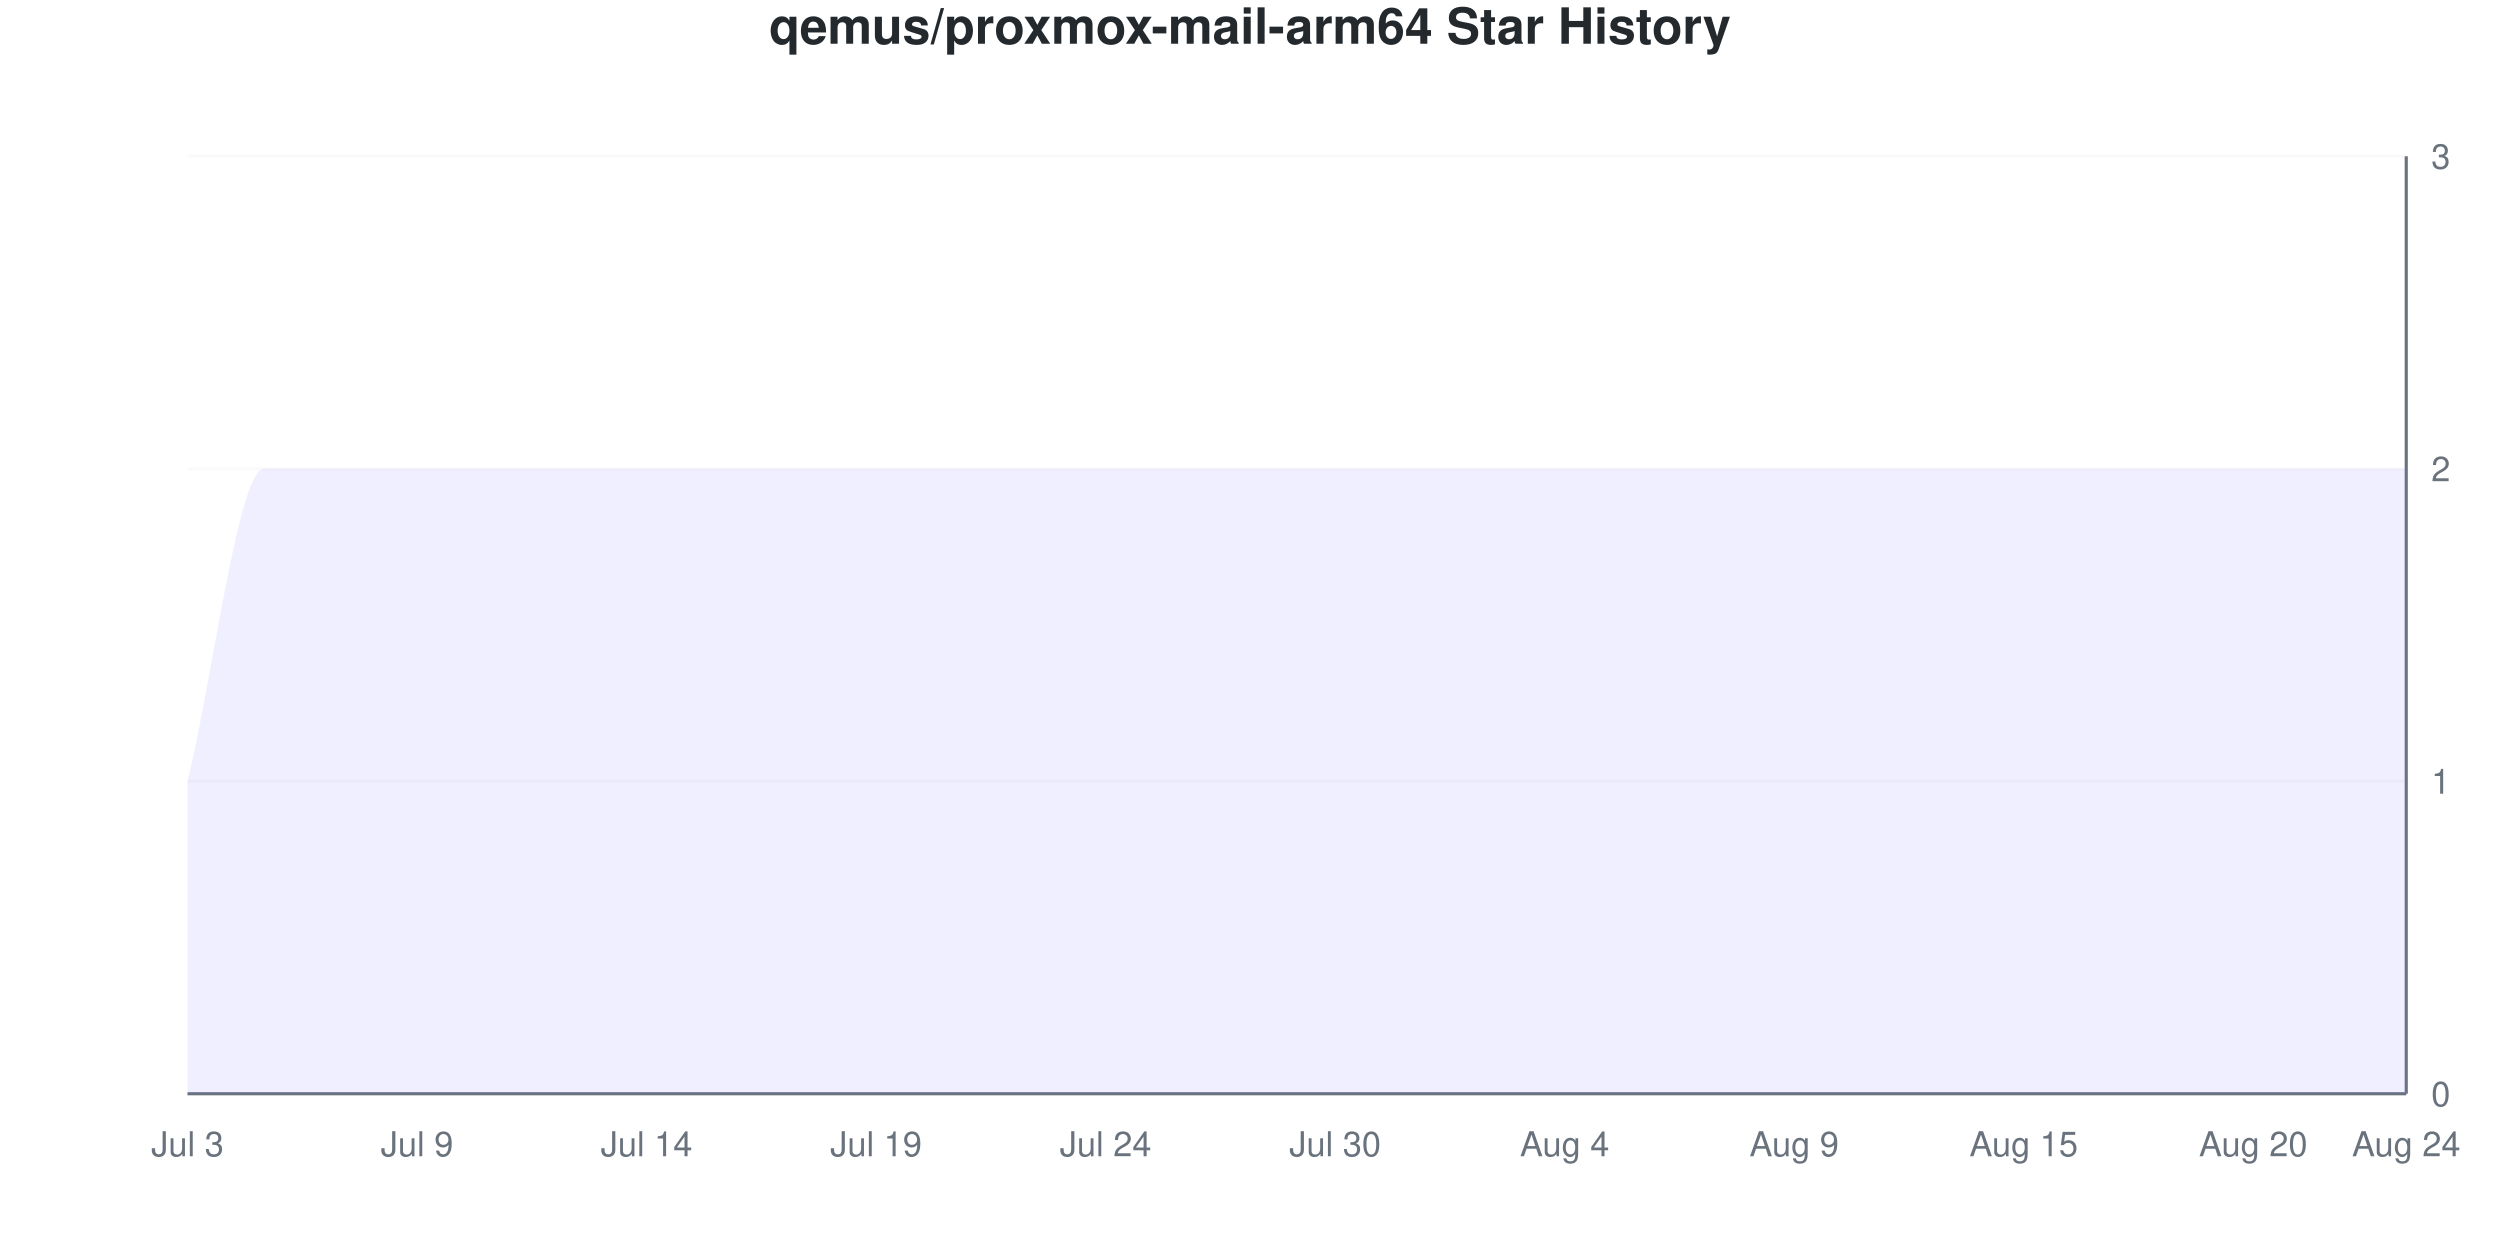
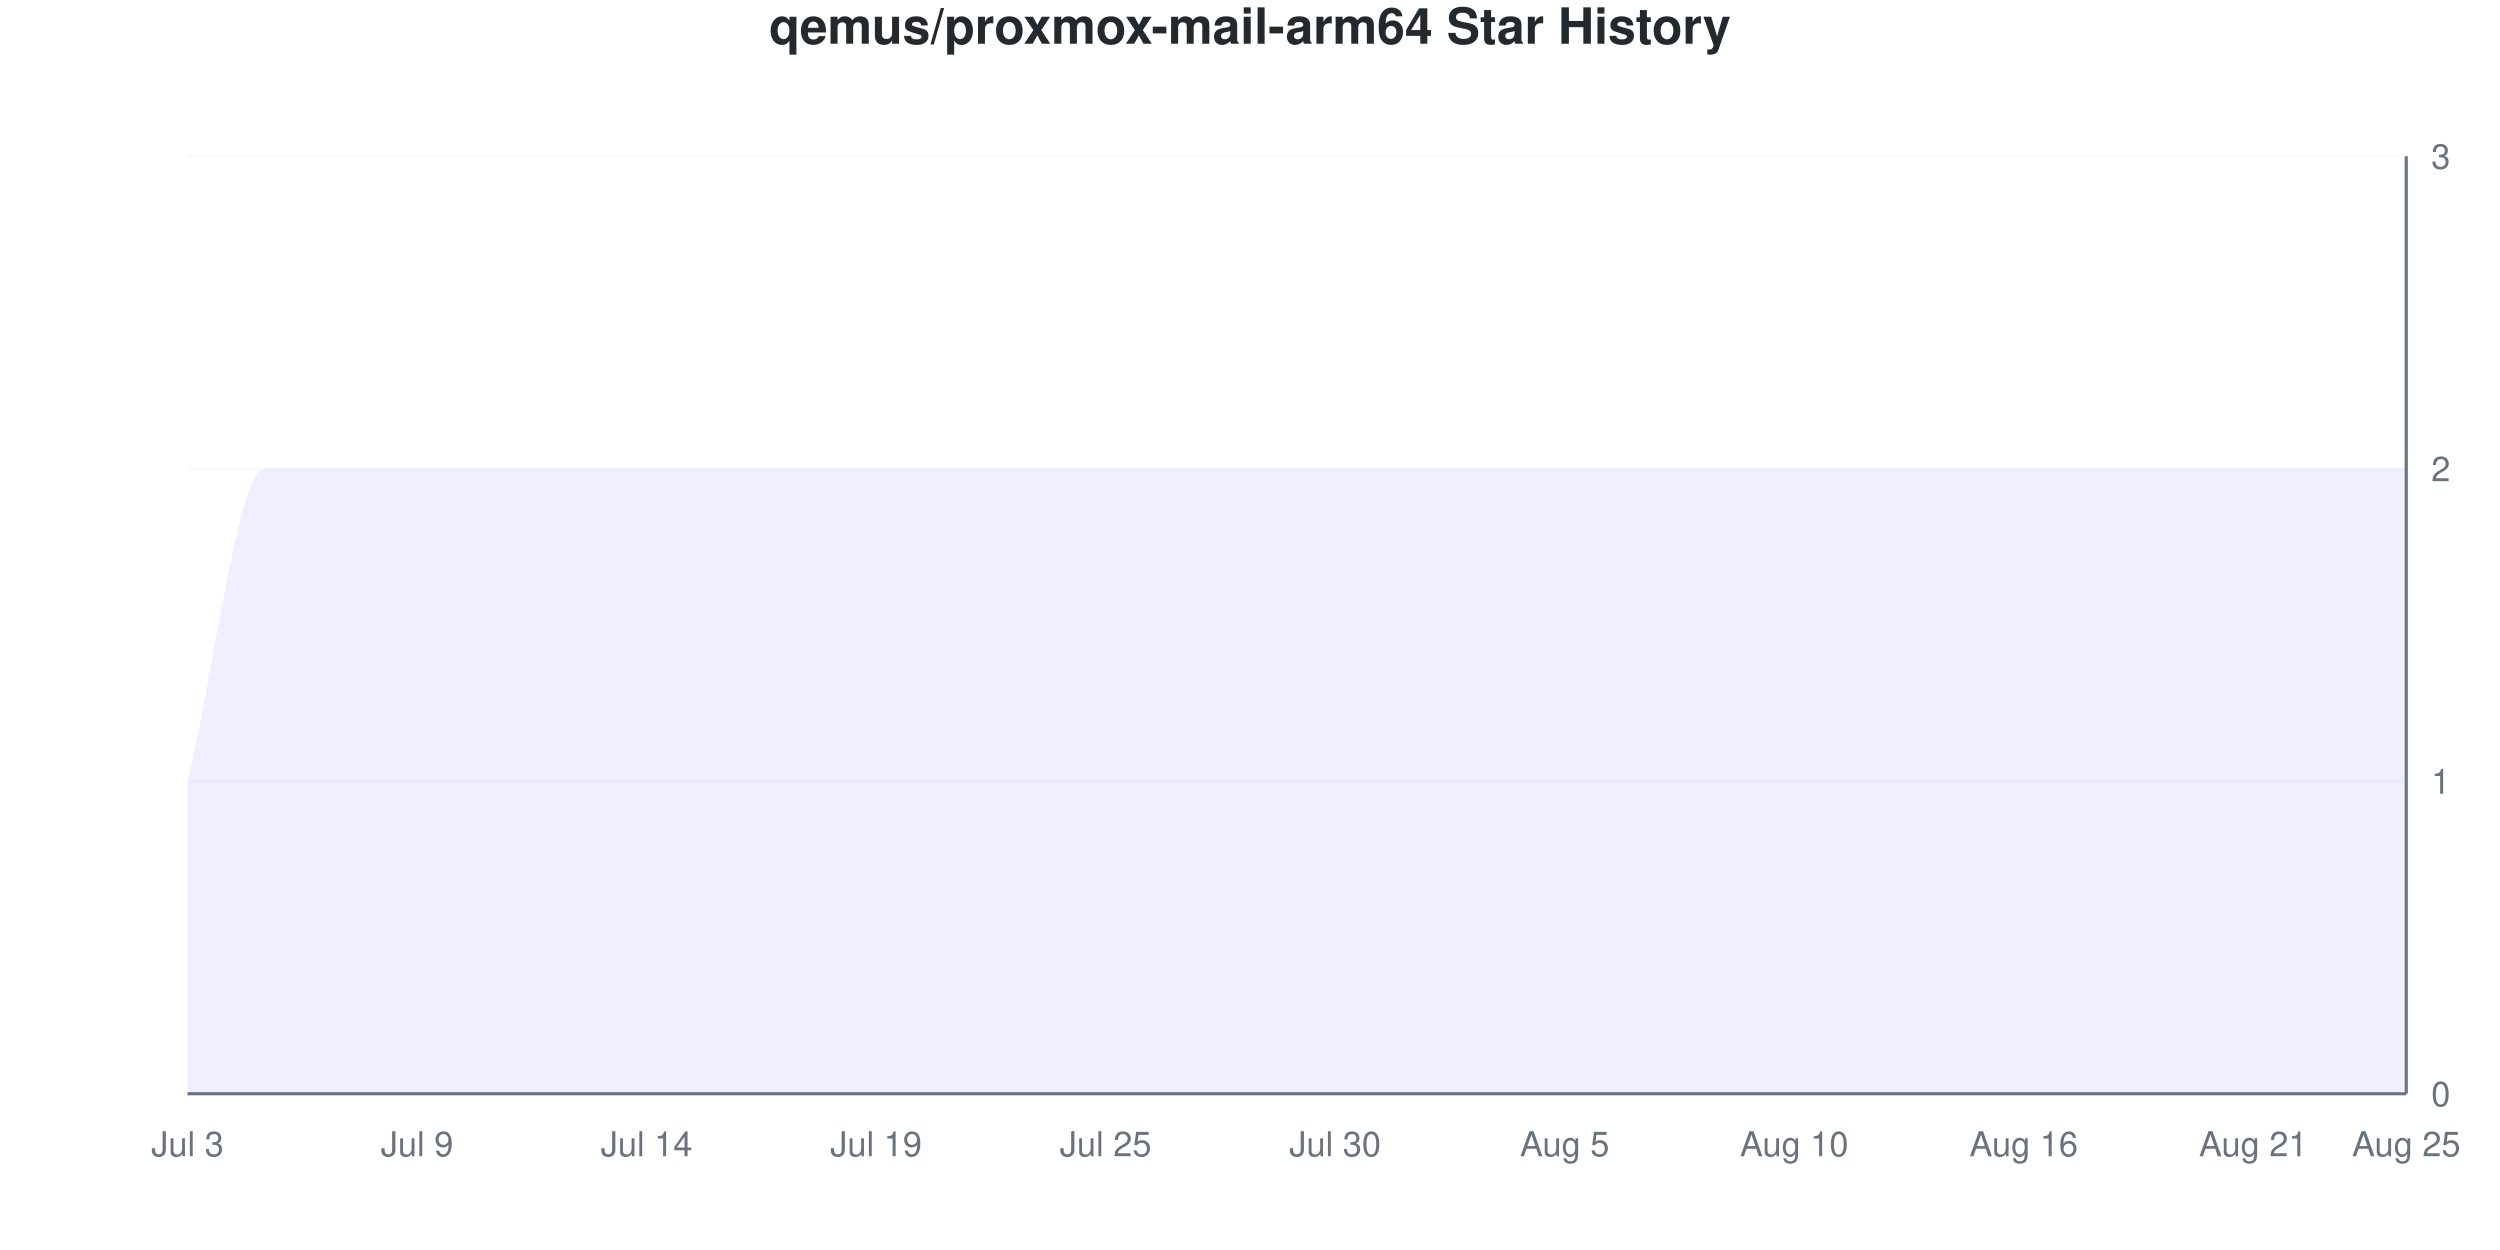
<svg xmlns="http://www.w3.org/2000/svg" viewBox="0 0 800 400" width="800" height="400">
  <style>
    @keyframes drawLine {
      to { stroke-dashoffset: 0; }
    }
    @keyframes fadeInPoint {
      from { opacity: 0; }
      to { opacity: 1; }
    }
    .data-line-0 {
      stroke-dasharray: 1333;
      stroke-dashoffset: 1333;
      animation: drawLine 2s ease-out forwards;
    }
    .data-point {
      opacity: 0;
      animation: fadeInPoint 0.5s ease-out forwards;
    }
    .chart-bg { fill: #fff; }
    .chart-text { fill: #24292e; }
    .chart-muted { fill: #6a737d; }
    .chart-grid { stroke: #eee; }
    .chart-axis { stroke: #6a737d; }
    @media (prefers-color-scheme: dark) {
      .chart-bg { fill: #0d1117; }
      .chart-text { fill: #e6edf3; }
      .chart-muted { fill: #8b949e; }
      .chart-grid { stroke: #21262d; }
      .chart-axis { stroke: #8b949e; }
    }
  </style>
  <rect width="800" height="400" class="chart-bg" />
  <text x="400" y="14" text-anchor="middle" class="chart-text" font-size="16" font-weight="bold" font-family="-apple-system, BlinkMacSystemFont, 'Segoe UI', Helvetica, Arial, sans-serif">qemus/proxmox-mail-arm64 Star History</text>
  <g class="grid">
    <line x1="60" y1="350" x2="770" y2="350" class="chart-grid" stroke-opacity="0.3" />
    <text x="778" y="354" text-anchor="start" class="chart-muted" font-size="11" font-family="-apple-system, BlinkMacSystemFont, 'Segoe UI', Helvetica, Arial, sans-serif">0</text>
    <line x1="60" y1="250" x2="770" y2="250" class="chart-grid" stroke-opacity="0.3" />
    <text x="778" y="254" text-anchor="start" class="chart-muted" font-size="11" font-family="-apple-system, BlinkMacSystemFont, 'Segoe UI', Helvetica, Arial, sans-serif">1</text>
    <line x1="60" y1="150" x2="770" y2="150" class="chart-grid" stroke-opacity="0.3" />
    <text x="778" y="154" text-anchor="start" class="chart-muted" font-size="11" font-family="-apple-system, BlinkMacSystemFont, 'Segoe UI', Helvetica, Arial, sans-serif">2</text>
    <line x1="60" y1="50" x2="770" y2="50" class="chart-grid" stroke-opacity="0.3" />
    <text x="778" y="54" text-anchor="start" class="chart-muted" font-size="11" font-family="-apple-system, BlinkMacSystemFont, 'Segoe UI', Helvetica, Arial, sans-serif">3</text>
  </g>
  <g class="milestones">
    
  </g>
  <g class="x-axis">
    <text x="60" y="370" text-anchor="middle" class="chart-muted" font-size="11" font-family="-apple-system, BlinkMacSystemFont, 'Segoe UI', Helvetica, Arial, sans-serif">Jul 3</text>
    <text x="133.448" y="370" text-anchor="middle" class="chart-muted" font-size="11" font-family="-apple-system, BlinkMacSystemFont, 'Segoe UI', Helvetica, Arial, sans-serif">Jul 9</text>
    <text x="206.897" y="370" text-anchor="middle" class="chart-muted" font-size="11" font-family="-apple-system, BlinkMacSystemFont, 'Segoe UI', Helvetica, Arial, sans-serif">Jul 14</text>
    <text x="280.345" y="370" text-anchor="middle" class="chart-muted" font-size="11" font-family="-apple-system, BlinkMacSystemFont, 'Segoe UI', Helvetica, Arial, sans-serif">Jul 19</text>
-     <text x="353.793" y="370" text-anchor="middle" class="chart-muted" font-size="11" font-family="-apple-system, BlinkMacSystemFont, 'Segoe UI', Helvetica, Arial, sans-serif">Jul 24</text>
+     <text x="353.793" y="370" text-anchor="middle" class="chart-muted" font-size="11" font-family="-apple-system, BlinkMacSystemFont, 'Segoe UI', Helvetica, Arial, sans-serif">Jul 25</text>
    <text x="427.241" y="370" text-anchor="middle" class="chart-muted" font-size="11" font-family="-apple-system, BlinkMacSystemFont, 'Segoe UI', Helvetica, Arial, sans-serif">Jul 30</text>
-     <text x="500.69" y="370" text-anchor="middle" class="chart-muted" font-size="11" font-family="-apple-system, BlinkMacSystemFont, 'Segoe UI', Helvetica, Arial, sans-serif">Aug 4</text>
-     <text x="574.138" y="370" text-anchor="middle" class="chart-muted" font-size="11" font-family="-apple-system, BlinkMacSystemFont, 'Segoe UI', Helvetica, Arial, sans-serif">Aug 9</text>
-     <text x="647.586" y="370" text-anchor="middle" class="chart-muted" font-size="11" font-family="-apple-system, BlinkMacSystemFont, 'Segoe UI', Helvetica, Arial, sans-serif">Aug 15</text>
-     <text x="721.034" y="370" text-anchor="middle" class="chart-muted" font-size="11" font-family="-apple-system, BlinkMacSystemFont, 'Segoe UI', Helvetica, Arial, sans-serif">Aug 20</text>
-     <text x="770" y="370" text-anchor="middle" class="chart-muted" font-size="11" font-family="-apple-system, BlinkMacSystemFont, 'Segoe UI', Helvetica, Arial, sans-serif">Aug 24</text>
+     <text x="500.69" y="370" text-anchor="middle" class="chart-muted" font-size="11" font-family="-apple-system, BlinkMacSystemFont, 'Segoe UI', Helvetica, Arial, sans-serif">Aug 5</text>
+     <text x="574.138" y="370" text-anchor="middle" class="chart-muted" font-size="11" font-family="-apple-system, BlinkMacSystemFont, 'Segoe UI', Helvetica, Arial, sans-serif">Aug 10</text>
+     <text x="647.586" y="370" text-anchor="middle" class="chart-muted" font-size="11" font-family="-apple-system, BlinkMacSystemFont, 'Segoe UI', Helvetica, Arial, sans-serif">Aug 16</text>
+     <text x="721.034" y="370" text-anchor="middle" class="chart-muted" font-size="11" font-family="-apple-system, BlinkMacSystemFont, 'Segoe UI', Helvetica, Arial, sans-serif">Aug 21</text>
+     <text x="770" y="370" text-anchor="middle" class="chart-muted" font-size="11" font-family="-apple-system, BlinkMacSystemFont, 'Segoe UI', Helvetica, Arial, sans-serif">Aug 25</text>
  </g>
  <line x1="770" y1="50" x2="770" y2="350" class="chart-axis" stroke-width="1" />
  <line x1="60" y1="350" x2="770" y2="350" class="chart-axis" stroke-width="1" />
  <path d="M60,350 L60,250 C68.161,216.667 76.322,150 84.483,150 C92.644,150 100.805,150 108.966,150 C117.126,150 125.287,150 133.448,150 C141.609,150 149.77,150 157.931,150 C166.092,150 174.253,150 182.414,150 C190.575,150 198.736,150 206.897,150 C215.057,150 223.218,150 231.379,150 C239.54,150 247.701,150 255.862,150 C264.023,150 272.184,150 280.345,150 C288.506,150 296.667,150 304.828,150 C312.989,150 321.149,150 329.31,150 C337.471,150 345.632,150 353.793,150 C361.954,150 370.115,150 378.276,150 C386.437,150 394.598,150 402.759,150 C410.92,150 419.08,150 427.241,150 C435.402,150 443.563,150 451.724,150 C459.885,150 468.046,150 476.207,150 C484.368,150 492.529,150 500.69,150 C508.851,150 517.011,150 525.172,150 C533.333,150 541.494,150 549.655,150 C557.816,150 565.977,150 574.138,150 C582.299,150 590.46,150 598.621,150 C606.782,150 614.943,150 623.103,150 C631.264,150 639.425,150 647.586,150 C655.747,150 663.908,150 672.069,150 C680.23,150 688.391,150 696.552,150 C704.713,150 712.874,150 721.034,150 C729.195,150 737.356,150 745.517,150 C753.678,150 761.839,150 770,150 L770,350 L60,350 Z" fill="#6b63ff" fill-opacity="0.1" />
  <path d="M60,350 L60,250 C68.161,216.667 76.322,150 84.483,150 C92.644,150 100.805,150 108.966,150 C117.126,150 125.287,150 133.448,150 C141.609,150 149.77,150 157.931,150 C166.092,150 174.253,150 182.414,150 C190.575,150 198.736,150 206.897,150 C215.057,150 223.218,150 231.379,150 C239.54,150 247.701,150 255.862,150 C264.023,150 272.184,150 280.345,150 C288.506,150 296.667,150 304.828,150 C312.989,150 321.149,150 329.31,150 C337.471,150 345.632,150 353.793,150 C361.954,150 370.115,150 378.276,150 C386.437,150 394.598,150 402.759,150 C410.92,150 419.08,150 427.241,150 C435.402,150 443.563,150 451.724,150 C459.885,150 468.046,150 476.207,150 C484.368,150 492.529,150 500.69,150 C508.851,150 517.011,150 525.172,150 C533.333,150 541.494,150 549.655,150 C557.816,150 565.977,150 574.138,150 C582.299,150 590.46,150 598.621,150 C606.782,150 614.943,150 623.103,150 C631.264,150 639.425,150 647.586,150 C655.747,150 663.908,150 672.069,150 C680.23,150 688.391,150 696.552,150 C704.713,150 712.874,150 721.034,150 C729.195,150 737.356,150 745.517,150 C753.678,150 761.839,150 770,150" fill="none" stroke="#6b63ff" stroke-width="2.5" class="data-line-0" />
  <g class="points">
    <circle cx="60" cy="250" r="4" fill="#6b63ff" class="data-point" style="animation-delay: 1.50s" />
    <circle cx="84.483" cy="150" r="4" fill="#6b63ff" class="data-point" style="animation-delay: 1.55s" />
    <circle cx="108.966" cy="150" r="4" fill="#6b63ff" class="data-point" style="animation-delay: 1.60s" />
    <circle cx="133.448" cy="150" r="4" fill="#6b63ff" class="data-point" style="animation-delay: 1.65s" />
    <circle cx="157.931" cy="150" r="4" fill="#6b63ff" class="data-point" style="animation-delay: 1.70s" />
    <circle cx="182.414" cy="150" r="4" fill="#6b63ff" class="data-point" style="animation-delay: 1.75s" />
    <circle cx="206.897" cy="150" r="4" fill="#6b63ff" class="data-point" style="animation-delay: 1.80s" />
    <circle cx="231.379" cy="150" r="4" fill="#6b63ff" class="data-point" style="animation-delay: 1.85s" />
    <circle cx="255.862" cy="150" r="4" fill="#6b63ff" class="data-point" style="animation-delay: 1.90s" />
    <circle cx="280.345" cy="150" r="4" fill="#6b63ff" class="data-point" style="animation-delay: 1.95s" />
    <circle cx="304.828" cy="150" r="4" fill="#6b63ff" class="data-point" style="animation-delay: 2.00s" />
    <circle cx="329.31" cy="150" r="4" fill="#6b63ff" class="data-point" style="animation-delay: 2.05s" />
    <circle cx="353.793" cy="150" r="4" fill="#6b63ff" class="data-point" style="animation-delay: 2.10s" />
    <circle cx="378.276" cy="150" r="4" fill="#6b63ff" class="data-point" style="animation-delay: 2.15s" />
    <circle cx="402.759" cy="150" r="4" fill="#6b63ff" class="data-point" style="animation-delay: 2.20s" />
    <circle cx="427.241" cy="150" r="4" fill="#6b63ff" class="data-point" style="animation-delay: 2.25s" />
    <circle cx="451.724" cy="150" r="4" fill="#6b63ff" class="data-point" style="animation-delay: 2.30s" />
    <circle cx="476.207" cy="150" r="4" fill="#6b63ff" class="data-point" style="animation-delay: 2.35s" />
    <circle cx="500.69" cy="150" r="4" fill="#6b63ff" class="data-point" style="animation-delay: 2.40s" />
    <circle cx="525.172" cy="150" r="4" fill="#6b63ff" class="data-point" style="animation-delay: 2.45s" />
    <circle cx="549.655" cy="150" r="4" fill="#6b63ff" class="data-point" style="animation-delay: 2.50s" />
    <circle cx="574.138" cy="150" r="4" fill="#6b63ff" class="data-point" style="animation-delay: 2.55s" />
    <circle cx="598.621" cy="150" r="4" fill="#6b63ff" class="data-point" style="animation-delay: 2.60s" />
    <circle cx="623.103" cy="150" r="4" fill="#6b63ff" class="data-point" style="animation-delay: 2.65s" />
    <circle cx="647.586" cy="150" r="4" fill="#6b63ff" class="data-point" style="animation-delay: 2.70s" />
    <circle cx="672.069" cy="150" r="4" fill="#6b63ff" class="data-point" style="animation-delay: 2.75s" />
    <circle cx="696.552" cy="150" r="4" fill="#6b63ff" class="data-point" style="animation-delay: 2.80s" />
    <circle cx="721.034" cy="150" r="4" fill="#6b63ff" class="data-point" style="animation-delay: 2.85s" />
    <circle cx="745.517" cy="150" r="4" fill="#6b63ff" class="data-point" style="animation-delay: 2.90s" />
    <circle cx="770" cy="150" r="4" fill="#6b63ff" class="data-point" style="animation-delay: 2.95s" />
  </g>
</svg>
